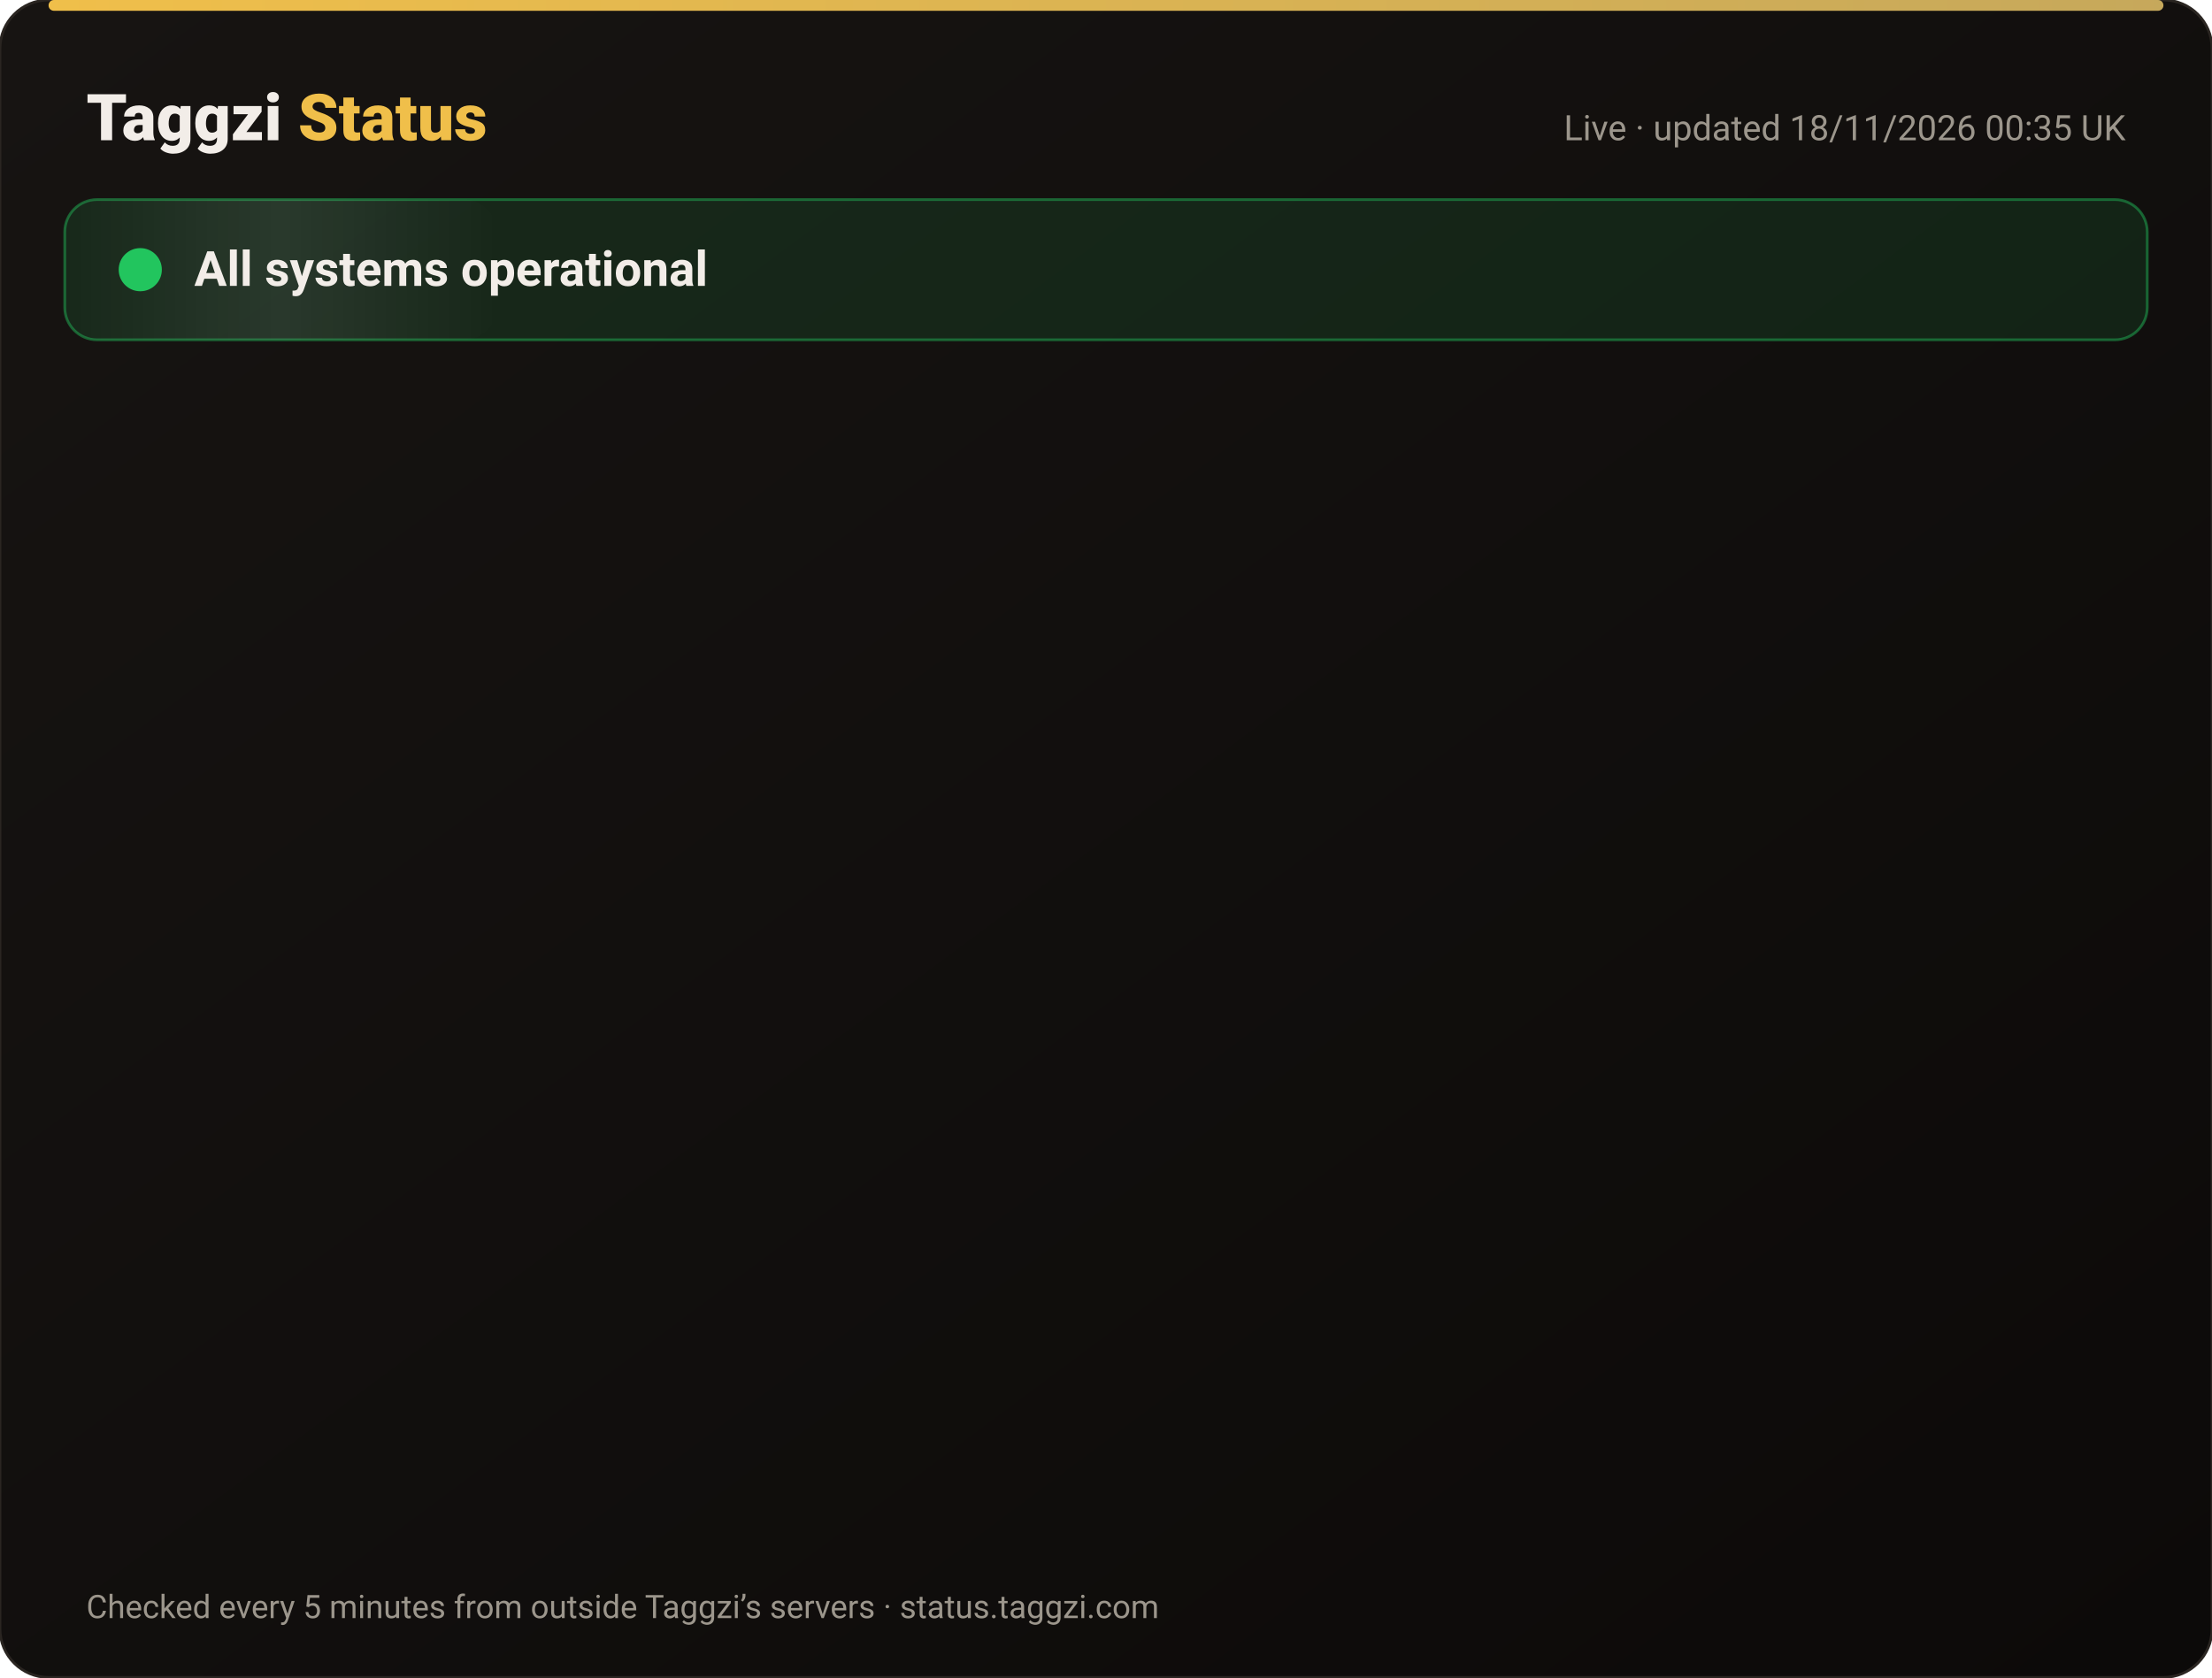
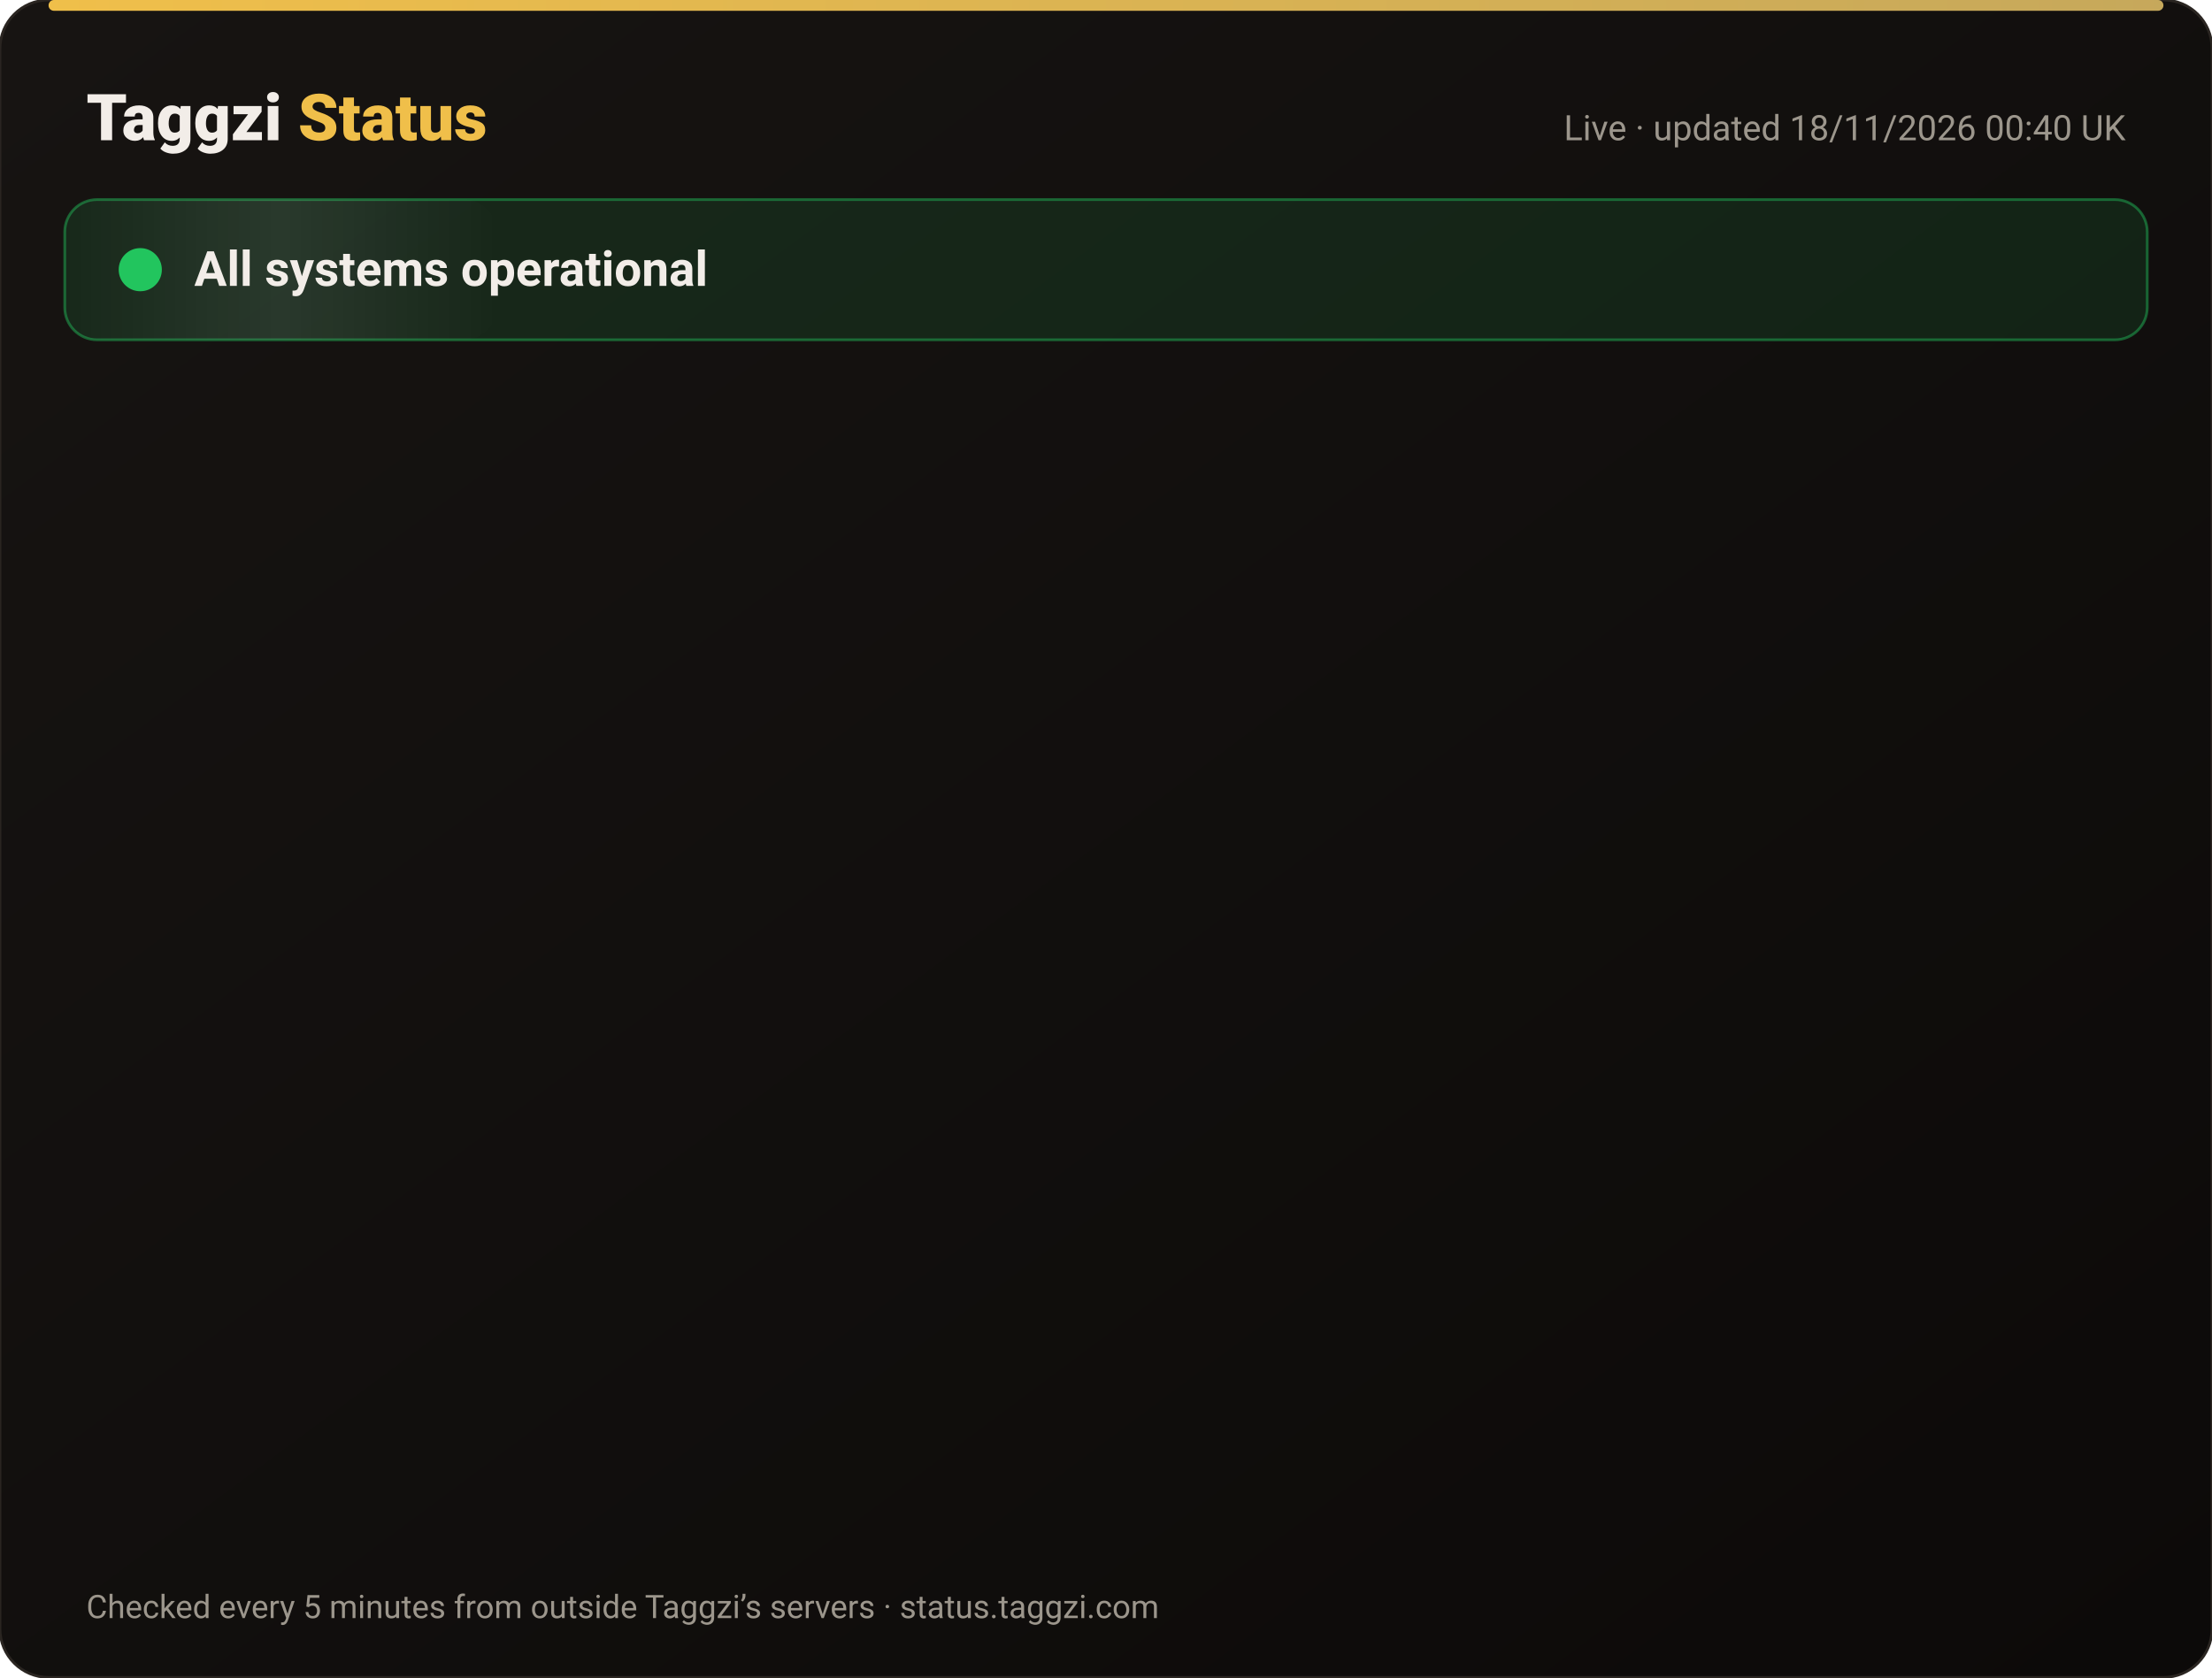
<svg xmlns="http://www.w3.org/2000/svg" width="820" height="622" viewBox="0 0 820 622" font-family="-apple-system,Segoe UI,Roboto,Helvetica,Arial,sans-serif">
  <defs>
    <linearGradient id="bg" x1="0" y1="0" x2="1" y2="1">
      <stop offset="0" stop-color="#171412" />
      <stop offset="1" stop-color="#0C0A09" />
    </linearGradient>
    <linearGradient id="gold" x1="0" x2="1">
      <stop offset="0" stop-color="#F0BF4A" />
      <stop offset="1" stop-color="#c6a85b" />
    </linearGradient>
    <linearGradient id="shine" x1="0" x2="1">
      <stop offset="0" stop-color="#fff" stop-opacity="0" />
      <stop offset=".5" stop-color="#fff" stop-opacity=".08" />
      <stop offset="1" stop-color="#fff" stop-opacity="0" />
    </linearGradient>
  </defs>
  <rect width="820" height="622" rx="18" fill="url(#bg)" stroke="#2a2521" />
  <rect x="18" y="0" width="784" height="4" rx="2" fill="url(#gold)" />
  <text x="32" y="52" font-size="24" font-weight="800" fill="#F2EDE8">Taggzi <tspan fill="#F0BF4A">Status</tspan>
  </text>
-   <text x="788" y="52" font-size="13" fill="#9C968C" text-anchor="end">Live · updated 18/11/2026 00:35 UK</text>
+   <text x="788" y="52" font-size="13" fill="#9C968C" text-anchor="end">Live · updated 18/11/2026 00:40 UK</text>
  <rect x="24" y="74" width="772" height="52" rx="12" fill="#22c55e" fill-opacity=".12" stroke="#22c55e" stroke-opacity=".45" />
  <rect x="24" y="74" width="160" height="52" rx="12" fill="url(#shine)">
    <animate attributeName="x" from="-160" to="820" dur="4s" repeatCount="indefinite" />
  </rect>
  <circle cx="52" cy="100" r="7" fill="#22c55e" />
  <circle cx="52" cy="100" r="7" fill="none" stroke="#22c55e" stroke-width="2">
    <animate attributeName="r" values="7;15;7" dur="2s" repeatCount="indefinite" />
    <animate attributeName="opacity" values=".9;0;.9" dur="2s" repeatCount="indefinite" />
  </circle>
  <text x="72" y="106" font-size="18" font-weight="700" fill="#F2EDE8">All systems operational</text>
  <g opacity="0">
    <animate attributeName="opacity" from="0" to="1" begin="0.00s" dur=".6s" fill="freeze" />
    <line x1="32" y1="188" x2="788" y2="188" stroke="#2a2521" />
    <circle cx="44" cy="166" r="6" fill="#22c55e">
      <animate attributeName="opacity" values="1;.45;1" dur="2.4s" begin="0.00s" repeatCount="indefinite" />
    </circle>
    <text x="62" y="171" font-size="15" font-weight="650" fill="#F2EDE8">Website</text>
    <text x="630" y="171" font-size="13" fill="#9C968C" text-anchor="end">99.97% uptime</text>
    <rect x="648" y="154" width="140" height="24" rx="12" fill="#22c55e" fill-opacity=".14" stroke="#22c55e" stroke-opacity=".5" />
    <text x="718" y="171" font-size="12" font-weight="700" fill="#22c55e" text-anchor="middle">Operational</text>
  </g>
  <g opacity="0">
    <animate attributeName="opacity" from="0" to="1" begin="0.15s" dur=".6s" fill="freeze" />
    <line x1="32" y1="234" x2="788" y2="234" stroke="#2a2521" />
    <circle cx="44" cy="212" r="6" fill="#22c55e">
      <animate attributeName="opacity" values="1;.45;1" dur="2.4s" begin="0.15s" repeatCount="indefinite" />
    </circle>
    <text x="62" y="217" font-size="15" font-weight="650" fill="#F2EDE8">Tag scans</text>
    <text x="630" y="217" font-size="13" fill="#9C968C" text-anchor="end">99.97% uptime</text>
    <rect x="648" y="200" width="140" height="24" rx="12" fill="#22c55e" fill-opacity=".14" stroke="#22c55e" stroke-opacity=".5" />
    <text x="718" y="217" font-size="12" font-weight="700" fill="#22c55e" text-anchor="middle">Operational</text>
  </g>
  <g opacity="0">
    <animate attributeName="opacity" from="0" to="1" begin="0.30s" dur=".6s" fill="freeze" />
    <line x1="32" y1="280" x2="788" y2="280" stroke="#2a2521" />
    <circle cx="44" cy="258" r="6" fill="#22c55e">
      <animate attributeName="opacity" values="1;.45;1" dur="2.4s" begin="0.30s" repeatCount="indefinite" />
    </circle>
    <text x="62" y="263" font-size="15" font-weight="650" fill="#F2EDE8">Manual tag lookup</text>
    <text x="630" y="263" font-size="13" fill="#9C968C" text-anchor="end">99.97% uptime</text>
    <rect x="648" y="246" width="140" height="24" rx="12" fill="#22c55e" fill-opacity=".14" stroke="#22c55e" stroke-opacity=".5" />
    <text x="718" y="263" font-size="12" font-weight="700" fill="#22c55e" text-anchor="middle">Operational</text>
  </g>
  <g opacity="0">
    <animate attributeName="opacity" from="0" to="1" begin="0.45s" dur=".6s" fill="freeze" />
    <line x1="32" y1="326" x2="788" y2="326" stroke="#2a2521" />
    <circle cx="44" cy="304" r="6" fill="#22c55e">
      <animate attributeName="opacity" values="1;.45;1" dur="2.4s" begin="0.45s" repeatCount="indefinite" />
    </circle>
    <text x="62" y="309" font-size="15" font-weight="650" fill="#F2EDE8">App &amp; login</text>
    <text x="630" y="309" font-size="13" fill="#9C968C" text-anchor="end">99.97% uptime</text>
    <rect x="648" y="292" width="140" height="24" rx="12" fill="#22c55e" fill-opacity=".14" stroke="#22c55e" stroke-opacity=".5" />
    <text x="718" y="309" font-size="12" font-weight="700" fill="#22c55e" text-anchor="middle">Operational</text>
  </g>
  <g opacity="0">
    <animate attributeName="opacity" from="0" to="1" begin="0.60s" dur=".6s" fill="freeze" />
    <line x1="32" y1="372" x2="788" y2="372" stroke="#2a2521" />
    <circle cx="44" cy="350" r="6" fill="#22c55e">
      <animate attributeName="opacity" values="1;.45;1" dur="2.4s" begin="0.60s" repeatCount="indefinite" />
    </circle>
    <text x="62" y="355" font-size="15" font-weight="650" fill="#F2EDE8">Community alerts</text>
    <text x="630" y="355" font-size="13" fill="#9C968C" text-anchor="end">99.97% uptime</text>
    <rect x="648" y="338" width="140" height="24" rx="12" fill="#22c55e" fill-opacity=".14" stroke="#22c55e" stroke-opacity=".5" />
    <text x="718" y="355" font-size="12" font-weight="700" fill="#22c55e" text-anchor="middle">Operational</text>
  </g>
  <g opacity="0">
    <animate attributeName="opacity" from="0" to="1" begin="0.75s" dur=".6s" fill="freeze" />
    <line x1="32" y1="418" x2="788" y2="418" stroke="#2a2521" />
    <circle cx="44" cy="396" r="6" fill="#22c55e">
      <animate attributeName="opacity" values="1;.45;1" dur="2.4s" begin="0.75s" repeatCount="indefinite" />
    </circle>
    <text x="62" y="401" font-size="15" font-weight="650" fill="#F2EDE8">Private calling</text>
    <text x="630" y="401" font-size="13" fill="#9C968C" text-anchor="end">99.97% uptime</text>
    <rect x="648" y="384" width="140" height="24" rx="12" fill="#22c55e" fill-opacity=".14" stroke="#22c55e" stroke-opacity=".5" />
    <text x="718" y="401" font-size="12" font-weight="700" fill="#22c55e" text-anchor="middle">Operational</text>
  </g>
  <g opacity="0">
    <animate attributeName="opacity" from="0" to="1" begin="0.90s" dur=".6s" fill="freeze" />
    <line x1="32" y1="464" x2="788" y2="464" stroke="#2a2521" />
    <circle cx="44" cy="442" r="6" fill="#22c55e">
      <animate attributeName="opacity" values="1;.45;1" dur="2.4s" begin="0.90s" repeatCount="indefinite" />
    </circle>
    <text x="62" y="447" font-size="15" font-weight="650" fill="#F2EDE8">Payments</text>
    <text x="630" y="447" font-size="13" fill="#9C968C" text-anchor="end">99.97% uptime</text>
    <rect x="648" y="430" width="140" height="24" rx="12" fill="#22c55e" fill-opacity=".14" stroke="#22c55e" stroke-opacity=".5" />
    <text x="718" y="447" font-size="12" font-weight="700" fill="#22c55e" text-anchor="middle">Operational</text>
  </g>
  <g opacity="0">
    <animate attributeName="opacity" from="0" to="1" begin="1.05s" dur=".6s" fill="freeze" />
    <line x1="32" y1="510" x2="788" y2="510" stroke="#2a2521" />
    <circle cx="44" cy="488" r="6" fill="#22c55e">
      <animate attributeName="opacity" values="1;.45;1" dur="2.4s" begin="1.05s" repeatCount="indefinite" />
    </circle>
    <text x="62" y="493" font-size="15" font-weight="650" fill="#F2EDE8">Email &amp; support</text>
    <text x="630" y="493" font-size="13" fill="#9C968C" text-anchor="end">99.97% uptime</text>
    <rect x="648" y="476" width="140" height="24" rx="12" fill="#22c55e" fill-opacity=".14" stroke="#22c55e" stroke-opacity=".5" />
    <text x="718" y="493" font-size="12" font-weight="700" fill="#22c55e" text-anchor="middle">Operational</text>
  </g>
  <g opacity="0">
    <animate attributeName="opacity" from="0" to="1" begin="1.20s" dur=".6s" fill="freeze" />
    <line x1="32" y1="556" x2="788" y2="556" stroke="#2a2521" />
    <circle cx="44" cy="534" r="6" fill="#22c55e">
      <animate attributeName="opacity" values="1;.45;1" dur="2.4s" begin="1.20s" repeatCount="indefinite" />
    </circle>
    <text x="62" y="539" font-size="15" font-weight="650" fill="#F2EDE8">Secure connection (SSL)</text>
    <text x="630" y="539" font-size="13" fill="#9C968C" text-anchor="end">100.00% uptime</text>
    <rect x="648" y="522" width="140" height="24" rx="12" fill="#22c55e" fill-opacity=".14" stroke="#22c55e" stroke-opacity=".5" />
    <text x="718" y="539" font-size="12" font-weight="700" fill="#22c55e" text-anchor="middle">Operational</text>
  </g>
  <text x="32" y="600" font-size="12" fill="#9C968C">Checked every 5 minutes from outside Taggzi’s servers · status.taggzi.com</text>
</svg>
